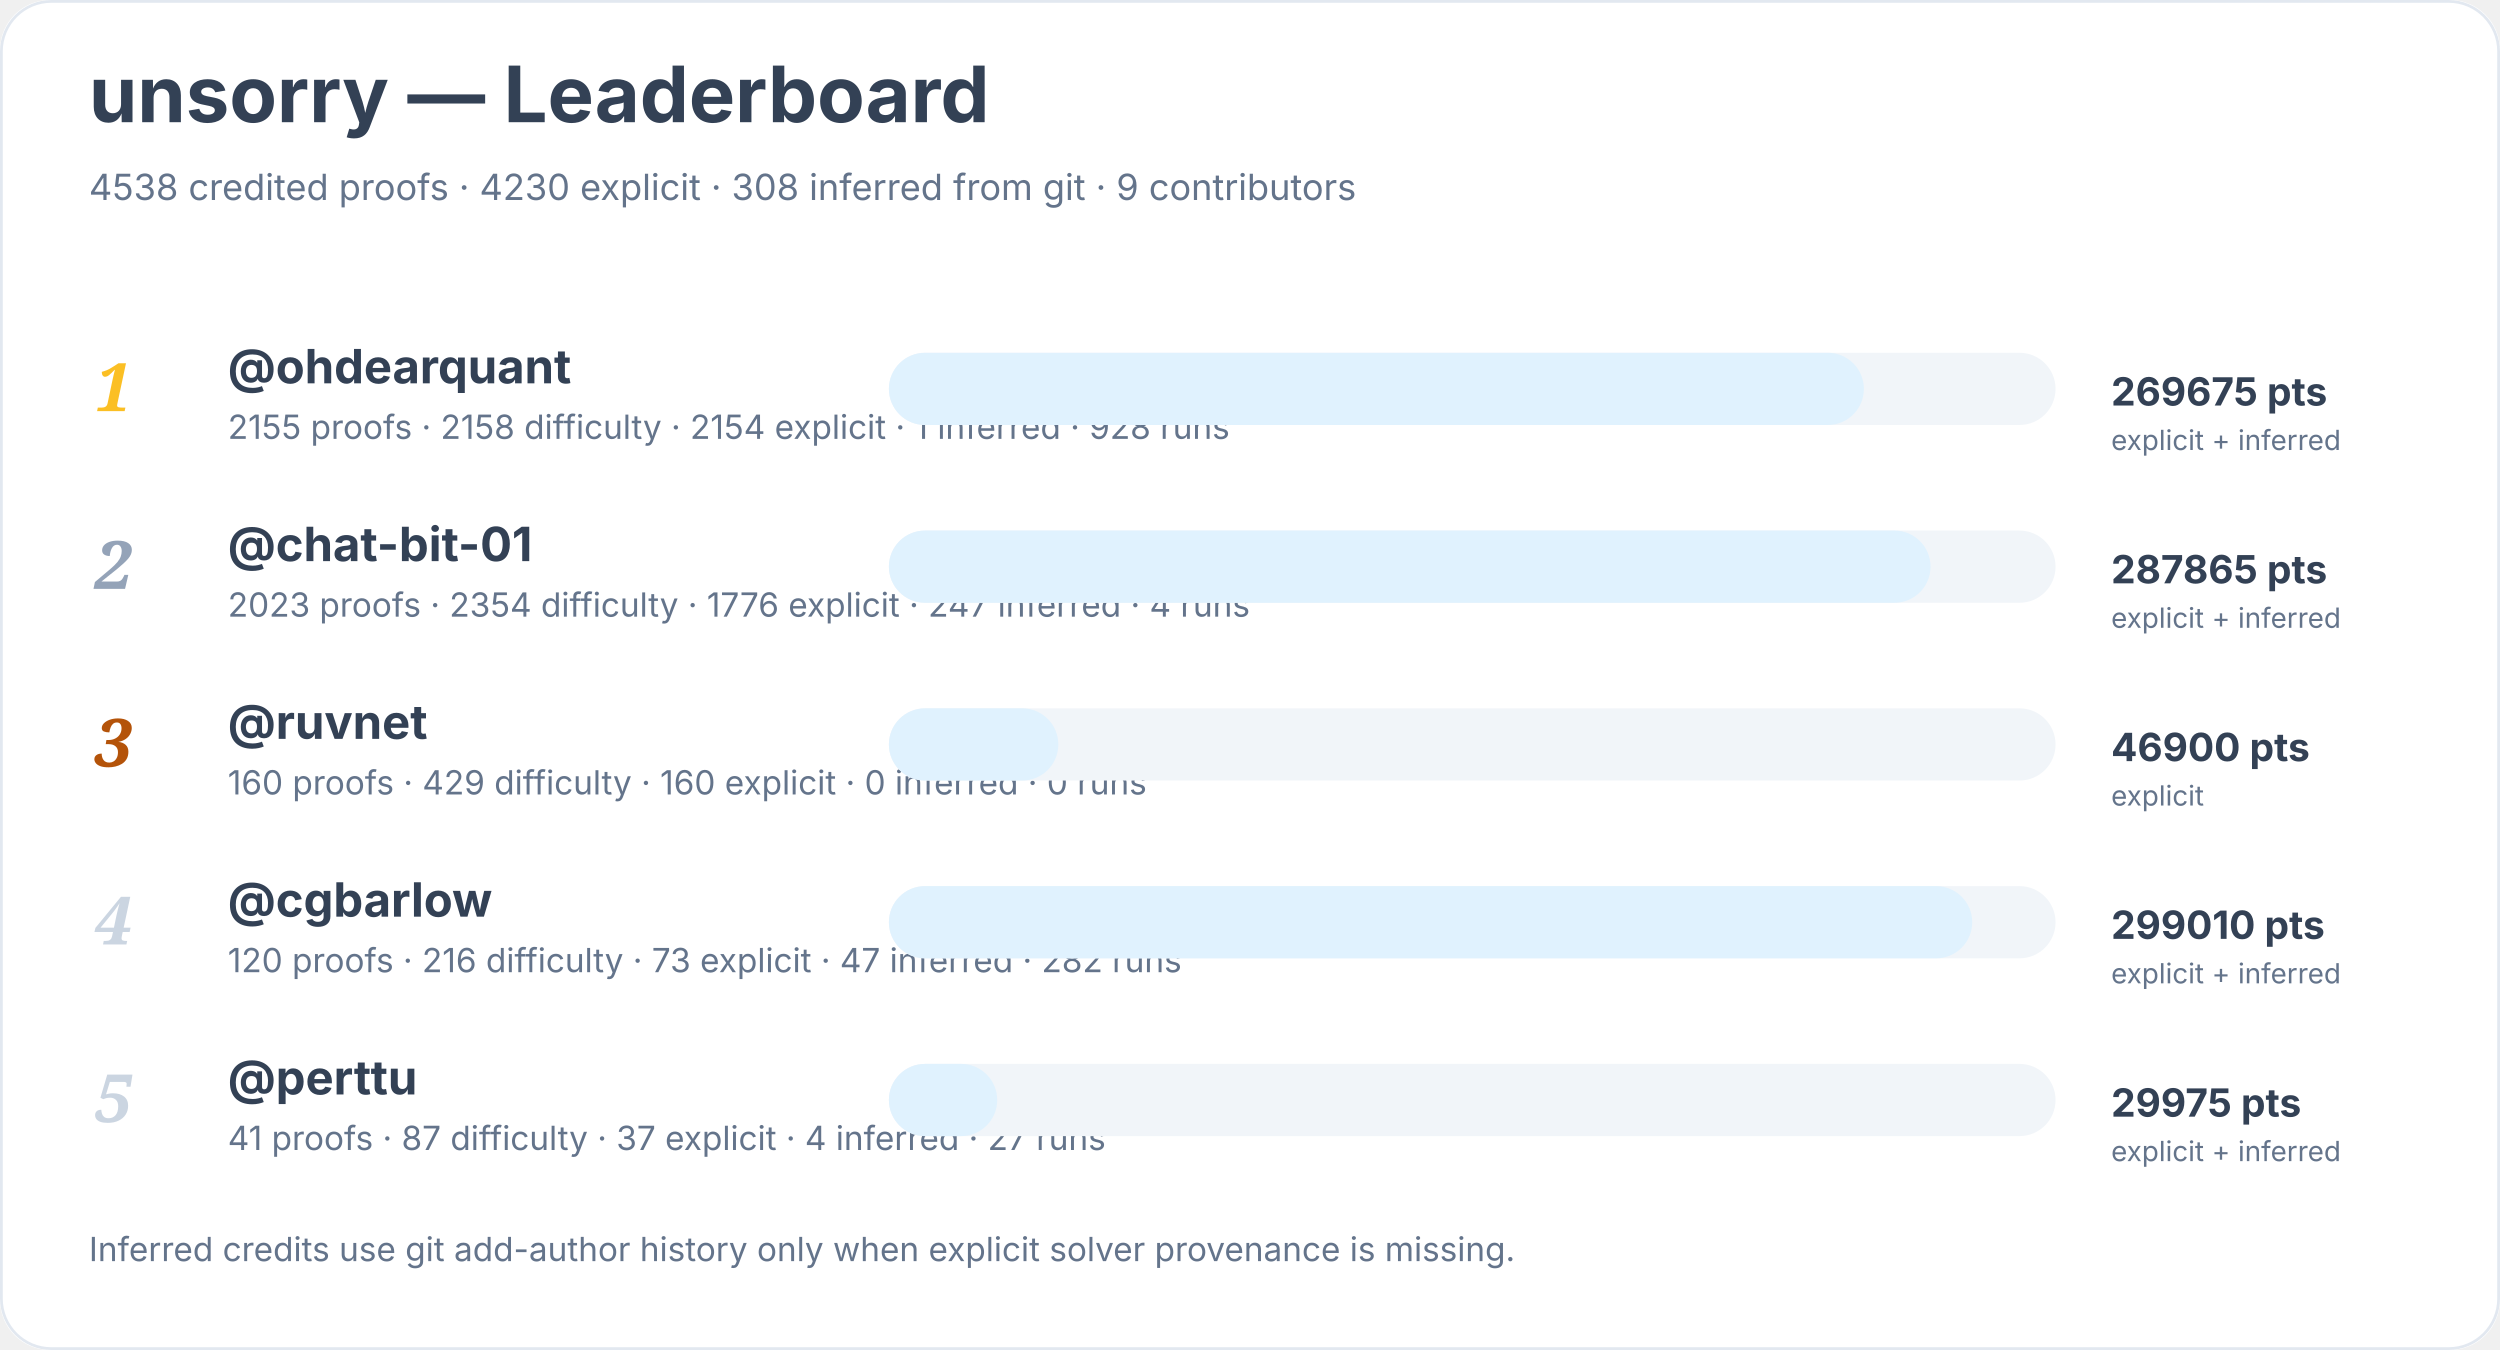
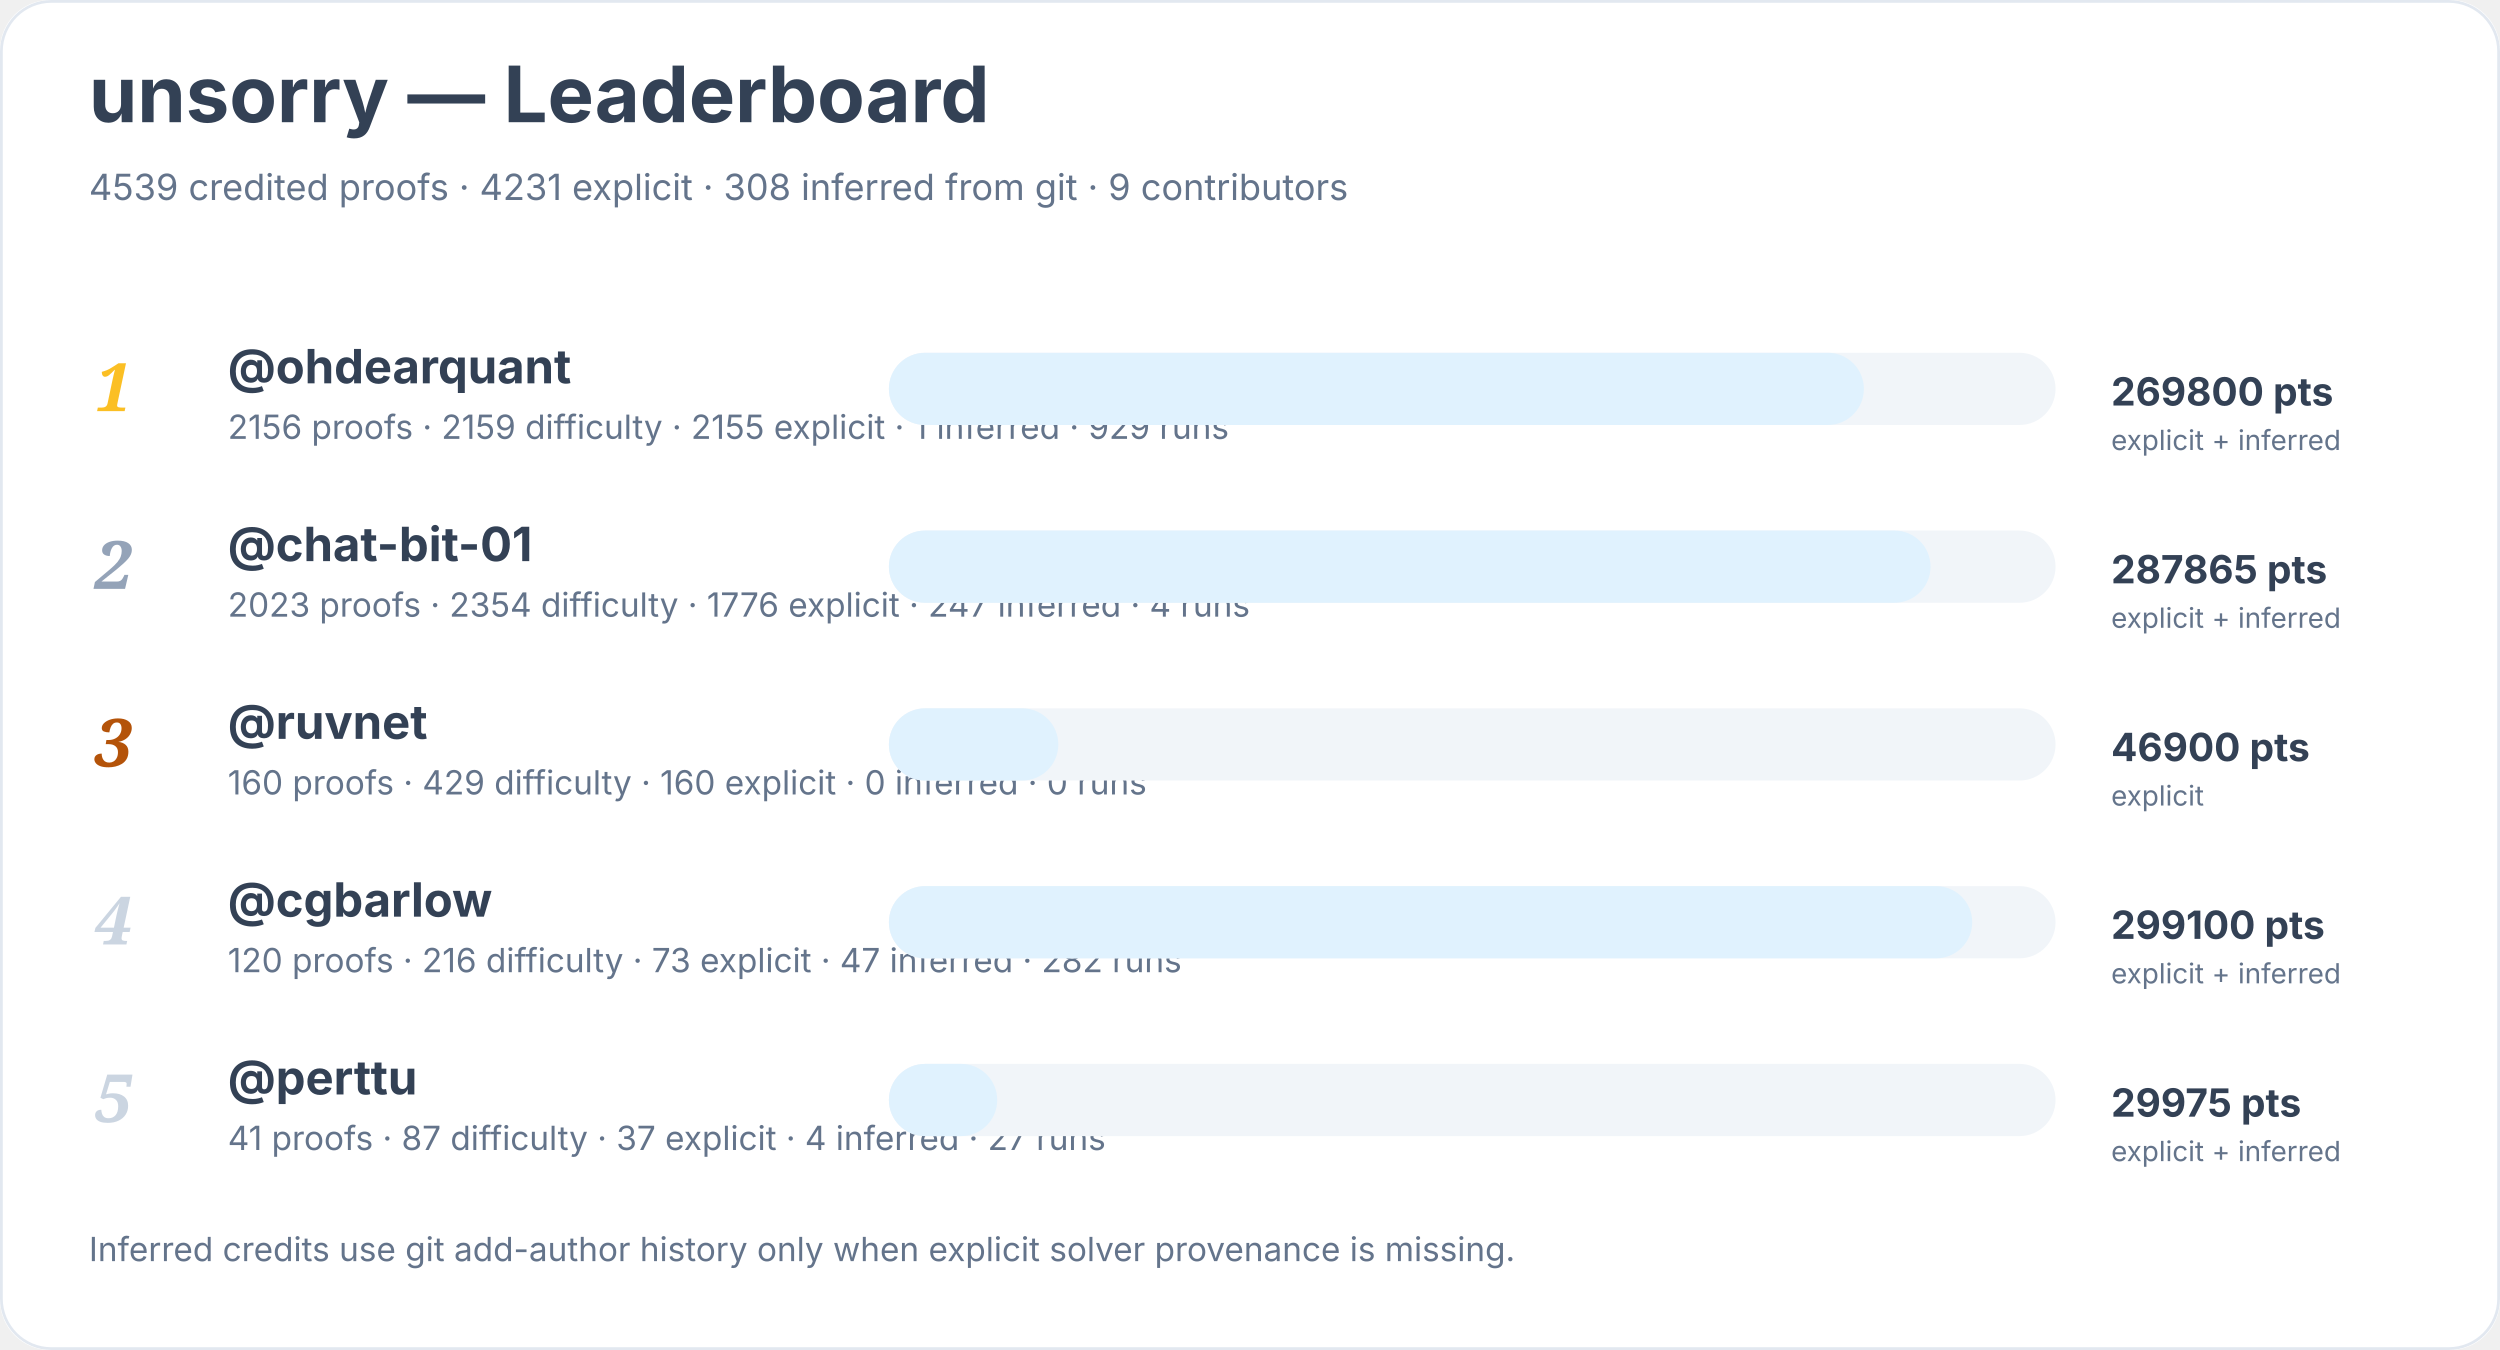
<svg xmlns="http://www.w3.org/2000/svg" width="900" height="486" viewBox="0 0 900 486" role="img" aria-labelledby="title desc">
  <rect width="900" height="100%" rx="18" fill="#ffffff" />
  <rect x="0.5" y="0.5" width="899" height="485" rx="18" fill="none" stroke="#e2e8f0" />
  <text x="32" y="44" font-family="Inter, system-ui, sans-serif" font-size="28" font-weight="700" fill="#334155">unsorry — Leaderboard</text>
-   <text x="32" y="72" font-family="Inter, system-ui, sans-serif" font-size="13" fill="#64748b">4538 credited proofs · 4230 explicit · 308 inferred from git · 9 contributors</text>
+   <text x="32" y="72" font-family="Inter, system-ui, sans-serif" font-size="13" fill="#64748b">4539 credited proofs · 4231 explicit · 308 inferred from git · 9 contributors</text>
  <text x="34" y="148" font-family="Georgia, serif" font-size="24" font-style="italic" font-weight="700" fill="#fbbf24">1</text>
  <a href="https://github.com/ohdearquant">
    <text x="82" y="138" font-family="Inter, system-ui, sans-serif" font-size="17" font-weight="650" fill="#334155">@ohdearquant</text>
  </a>
-   <text x="82" y="158" font-family="Inter, system-ui, sans-serif" font-size="12" fill="#64748b">2155 proofs · 2158 difficulty · 2154 explicit · 1 inferred · 928 runs</text>
+   <text x="82" y="158" font-family="Inter, system-ui, sans-serif" font-size="12" fill="#64748b">2156 proofs · 2159 difficulty · 2155 explicit · 1 inferred · 929 runs</text>
  <rect x="320" y="127" width="420" height="26" rx="13" fill="#f1f5f9" />
  <rect x="320" y="127" width="351" height="26" rx="13" fill="#e0f2fe" />
-   <text x="760" y="146" font-family="Inter, system-ui, sans-serif" font-size="14" font-weight="700" fill="#334155">269675 pts</text>
+   <text x="760" y="146" font-family="Inter, system-ui, sans-serif" font-size="14" font-weight="700" fill="#334155">269800 pts</text>
  <text x="760" y="162" font-family="Inter, system-ui, sans-serif" font-size="10" fill="#64748b">explicit + inferred</text>
  <text x="34" y="212" font-family="Georgia, serif" font-size="24" font-style="italic" font-weight="700" fill="#94a3b8">2</text>
  <a href="https://github.com/chat-bit-01">
    <text x="82" y="202" font-family="Inter, system-ui, sans-serif" font-size="17" font-weight="650" fill="#334155">@chat-bit-01</text>
  </a>
  <text x="82" y="222" font-family="Inter, system-ui, sans-serif" font-size="12" fill="#64748b">2023 proofs · 2354 difficulty · 1776 explicit · 247 inferred · 4 runs</text>
  <rect x="320" y="191" width="420" height="26" rx="13" fill="#f1f5f9" />
  <rect x="320" y="191" width="375" height="26" rx="13" fill="#e0f2fe" />
  <text x="760" y="210" font-family="Inter, system-ui, sans-serif" font-size="14" font-weight="700" fill="#334155">287865 pts</text>
  <text x="760" y="226" font-family="Inter, system-ui, sans-serif" font-size="10" fill="#64748b">explicit + inferred</text>
  <text x="34" y="276" font-family="Georgia, serif" font-size="24" font-style="italic" font-weight="700" fill="#b45309">3</text>
  <a href="https://github.com/ruvnet">
    <text x="82" y="266" font-family="Inter, system-ui, sans-serif" font-size="17" font-weight="650" fill="#334155">@ruvnet</text>
  </a>
  <text x="82" y="286" font-family="Inter, system-ui, sans-serif" font-size="12" fill="#64748b">160 proofs · 429 difficulty · 160 explicit · 0 inferred · 0 runs</text>
  <rect x="320" y="255" width="420" height="26" rx="13" fill="#f1f5f9" />
  <rect x="320" y="255" width="61" height="26" rx="13" fill="#e0f2fe" />
  <text x="760" y="274" font-family="Inter, system-ui, sans-serif" font-size="14" font-weight="700" fill="#334155">46900 pts</text>
  <text x="760" y="290" font-family="Inter, system-ui, sans-serif" font-size="10" fill="#64748b">explicit</text>
  <text x="34" y="340" font-family="Georgia, serif" font-size="24" font-style="italic" font-weight="700" fill="#cbd5e1">4</text>
  <a href="https://github.com/cgbarlow">
    <text x="82" y="330" font-family="Inter, system-ui, sans-serif" font-size="17" font-weight="650" fill="#334155">@cgbarlow</text>
  </a>
  <text x="82" y="350" font-family="Inter, system-ui, sans-serif" font-size="12" fill="#64748b">120 proofs · 216 difficulty · 73 explicit · 47 inferred · 282 runs</text>
  <rect x="320" y="319" width="420" height="26" rx="13" fill="#f1f5f9" />
  <rect x="320" y="319" width="390" height="26" rx="13" fill="#e0f2fe" />
-   <text x="760" y="338" font-family="Inter, system-ui, sans-serif" font-size="14" font-weight="700" fill="#334155">299010 pts</text>
+   <text x="760" y="338" font-family="Inter, system-ui, sans-serif" font-size="14" font-weight="700" fill="#334155">299100 pts</text>
  <text x="760" y="354" font-family="Inter, system-ui, sans-serif" font-size="10" fill="#64748b">explicit + inferred</text>
  <text x="34" y="404" font-family="Georgia, serif" font-size="24" font-style="italic" font-weight="700" fill="#cbd5e1">5</text>
  <a href="https://github.com/perttu">
    <text x="82" y="394" font-family="Inter, system-ui, sans-serif" font-size="17" font-weight="650" fill="#334155">@perttu</text>
  </a>
  <text x="82" y="414" font-family="Inter, system-ui, sans-serif" font-size="12" fill="#64748b">41 proofs · 87 difficulty · 37 explicit · 4 inferred · 27 runs</text>
  <rect x="320" y="383" width="420" height="26" rx="13" fill="#f1f5f9" />
  <rect x="320" y="383" width="39" height="26" rx="13" fill="#e0f2fe" />
  <text x="760" y="402" font-family="Inter, system-ui, sans-serif" font-size="14" font-weight="700" fill="#334155">29975 pts</text>
  <text x="760" y="418" font-family="Inter, system-ui, sans-serif" font-size="10" fill="#64748b">explicit + inferred</text>
  <text x="32" y="454" font-family="Inter, system-ui, sans-serif" font-size="12" fill="#64748b">Inferred credits use git add-author history only when explicit solver provenance is missing.</text>
</svg>
